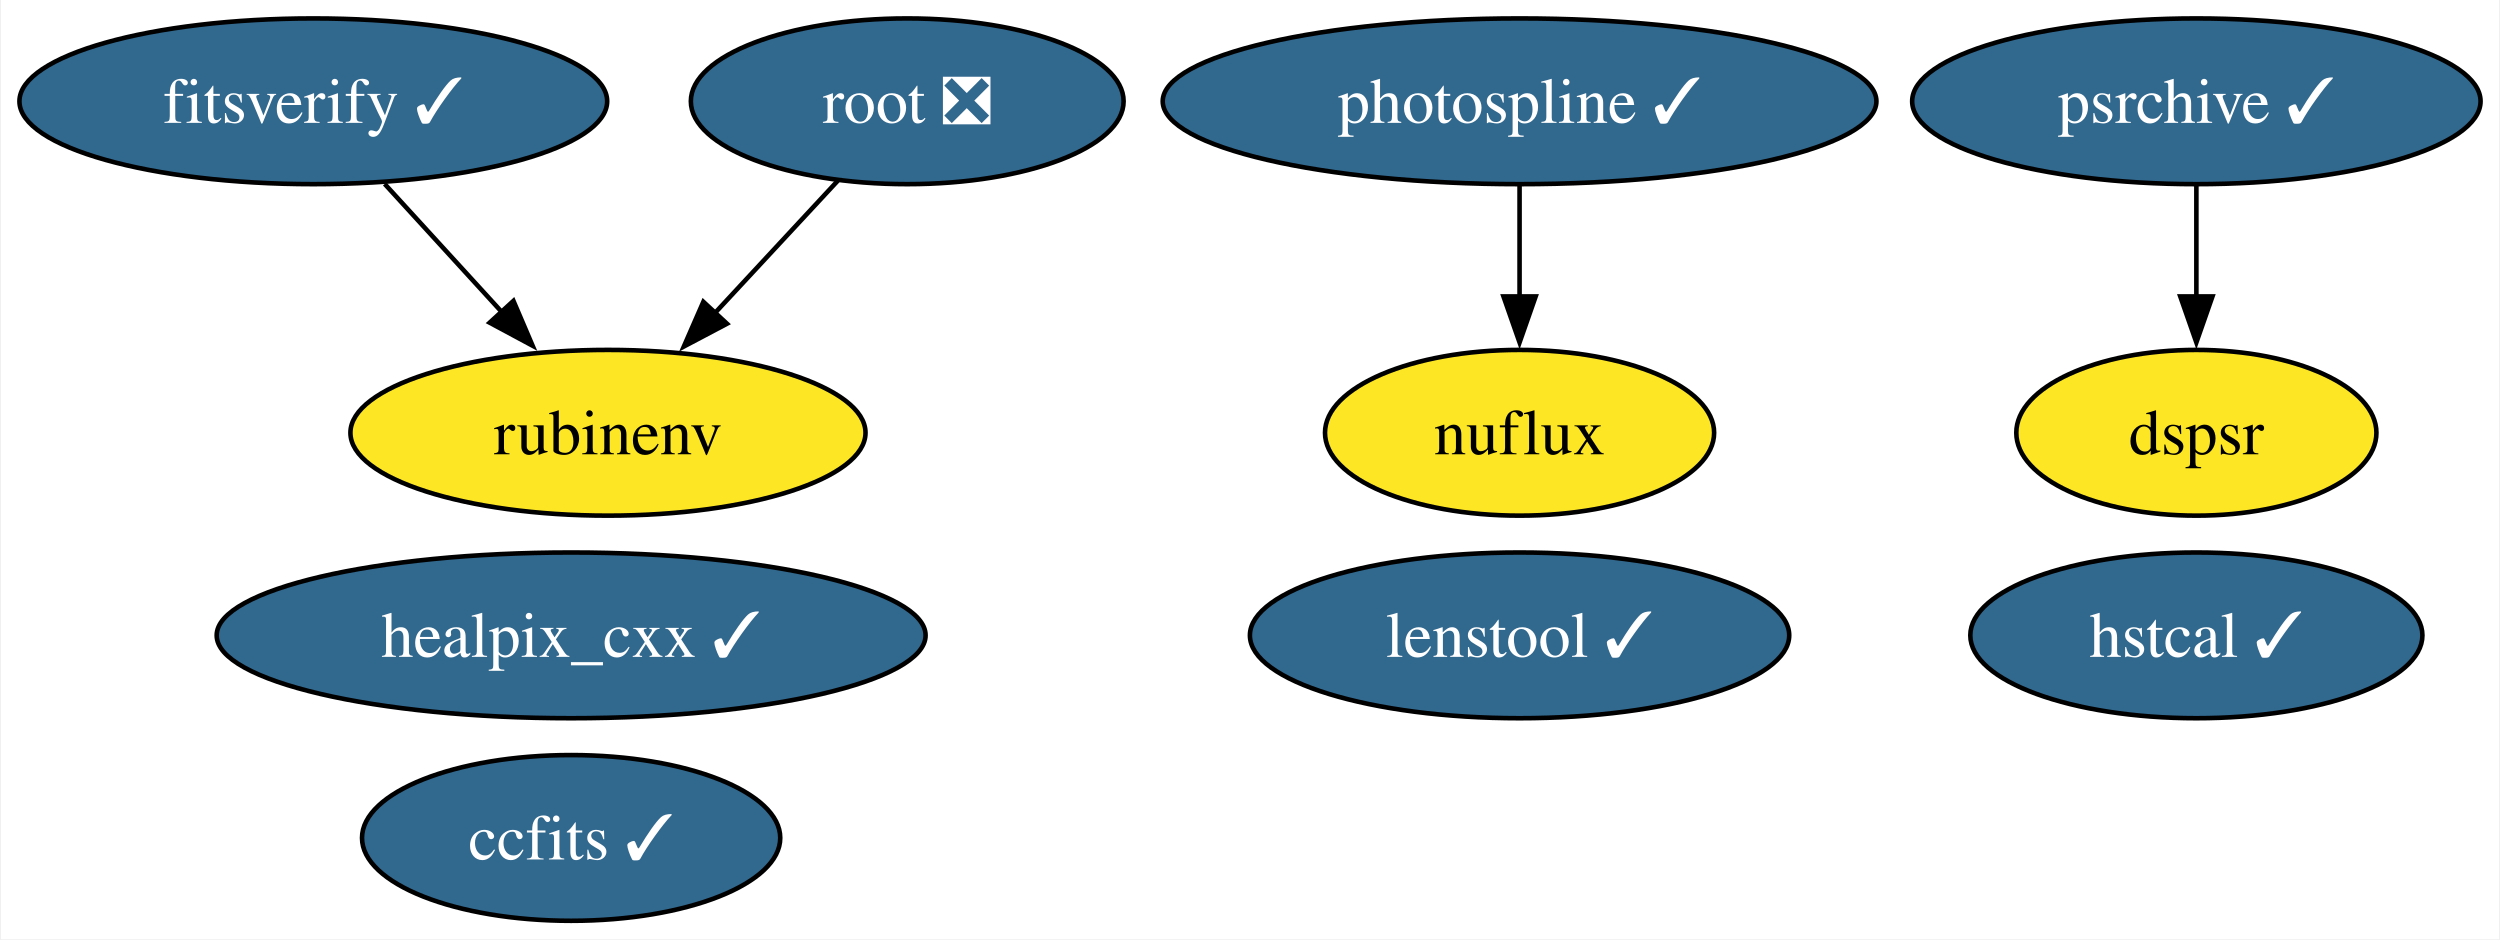
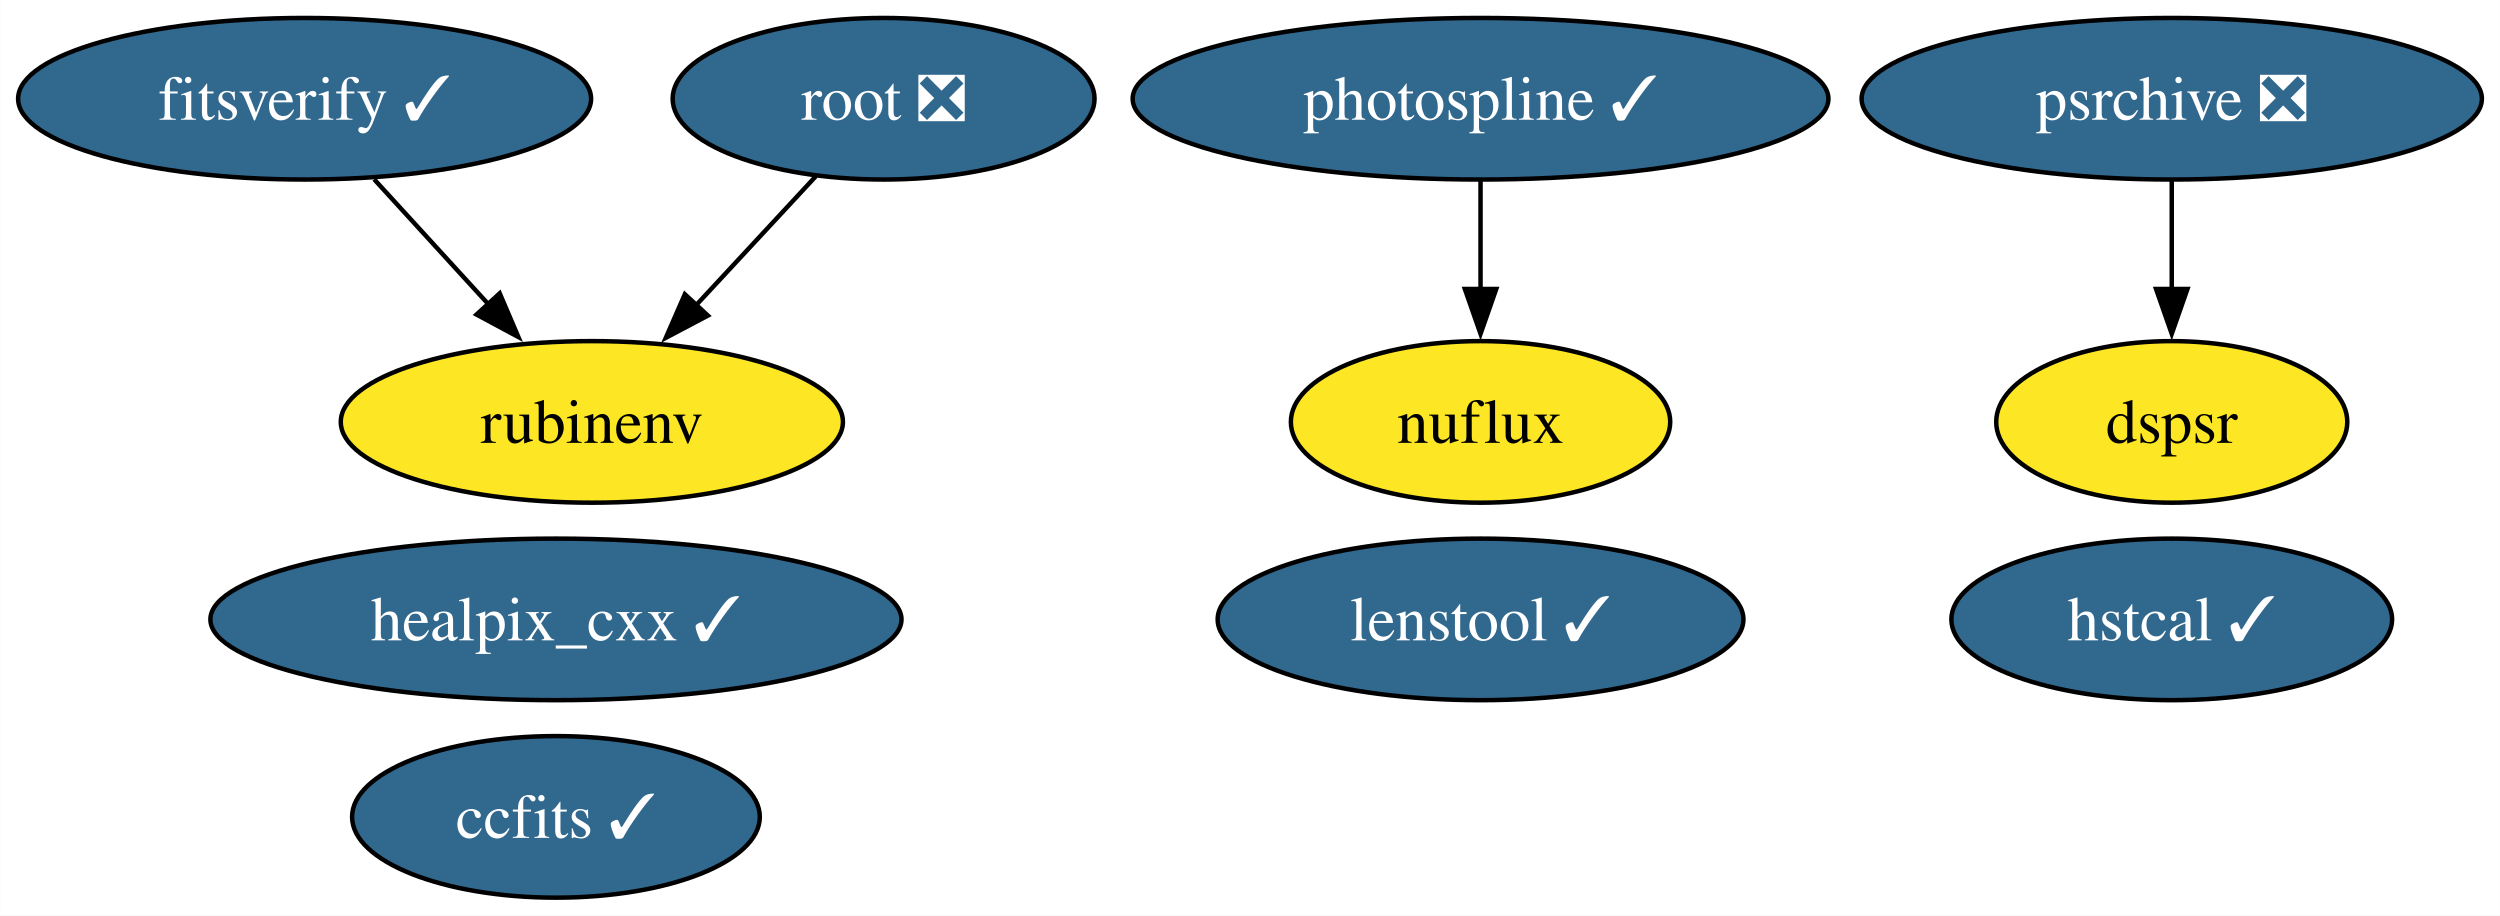
- <svg xmlns="http://www.w3.org/2000/svg" xmlns:xlink="http://www.w3.org/1999/xlink" width="543pt" height="204pt" viewBox="0.00 0.00 542.56 204.00">
+ <svg xmlns="http://www.w3.org/2000/svg" xmlns:xlink="http://www.w3.org/1999/xlink" width="557pt" height="204pt" viewBox="0.00 0.00 556.93 204.00">
  <g id="graph0" class="graph" transform="scale(1 1) rotate(0) translate(4 200)">
-     <polygon fill="white" stroke="none" points="-4,4 -4,-200 538.56,-200 538.56,4 -4,4" />
+     <polygon fill="white" stroke="none" points="-4,4 -4,-200 552.93,-200 552.93,4 -4,4" />
    <g id="node1" class="node">
      <g id="a_node1">
        <a xlink:href="https://github.com/conda-forge/healpix_cxx-feedstock/pull/33" xlink:title="healpix_cxx ✓">
          <ellipse fill="#31688e" stroke="black" cx="119.83" cy="-62" rx="76.99" ry="18" />
          <text text-anchor="middle" x="119.83" y="-57.33" font-family="Times,serif" font-size="14.00" fill="white">healpix_cxx ✓</text>
        </a>
      </g>
    </g>
    <g id="node2" class="node">
      <g id="a_node2">
        <a xlink:href="https://github.com/conda-forge/ccfits-feedstock/pull/16" xlink:title="ccfits ✓">
          <ellipse fill="#31688e" stroke="black" cx="119.83" cy="-18" rx="45.42" ry="18" />
          <text text-anchor="middle" x="119.83" y="-13.32" font-family="Times,serif" font-size="14.00" fill="white">ccfits ✓</text>
        </a>
      </g>
    </g>
    <g id="node3" class="node">
      <g id="a_node3">
        <a xlink:href="https://github.com/conda-forge/root-feedstock/pull/258" xlink:title="root ❎">
          <ellipse fill="#31688e" stroke="black" cx="192.83" cy="-178" rx="47" ry="18" />
          <text text-anchor="middle" x="192.83" y="-173.32" font-family="Times,serif" font-size="14.00" fill="white">root ❎</text>
        </a>
      </g>
    </g>
    <g id="node5" class="node">
      <g id="a_node5">
        <a xlink:href="https://github.com/conda-forge/rubinenv-feedstock" xlink:title="rubinenv">
          <ellipse fill="#fde725" stroke="black" cx="127.83" cy="-106" rx="55.94" ry="18" />
          <text text-anchor="middle" x="127.83" y="-101.33" font-family="Times,serif" font-size="14.00">rubinenv</text>
        </a>
      </g>
    </g>
    <g id="edge1" class="edge">
      <path fill="none" stroke="black" d="M177.76,-160.76C169.83,-152.23 159.95,-141.58 151.07,-132.02" />
      <polygon fill="black" stroke="black" points="153.68,-129.69 144.31,-124.74 148.55,-134.45 153.68,-129.69" />
    </g>
    <g id="node4" class="node">
      <g id="a_node4">
        <a xlink:href="https://github.com/conda-forge/photospline-feedstock/pull/42" xlink:title="photospline ✓">
          <ellipse fill="#31688e" stroke="black" cx="325.83" cy="-178" rx="77.51" ry="18" />
          <text text-anchor="middle" x="325.83" y="-173.32" font-family="Times,serif" font-size="14.00" fill="white">photospline ✓</text>
        </a>
      </g>
    </g>
    <g id="node7" class="node">
      <g id="a_node7">
        <a xlink:href="https://github.com/conda-forge/nuflux-feedstock" xlink:title="nuflux">
          <ellipse fill="#fde725" stroke="black" cx="325.83" cy="-106" rx="42.26" ry="18" />
          <text text-anchor="middle" x="325.83" y="-101.33" font-family="Times,serif" font-size="14.00">nuflux</text>
        </a>
      </g>
    </g>
    <g id="edge2" class="edge">
      <path fill="none" stroke="black" d="M325.83,-159.7C325.83,-152.41 325.83,-143.73 325.83,-135.54" />
      <polygon fill="black" stroke="black" points="329.33,-135.62 325.83,-125.62 322.33,-135.62 329.33,-135.62" />
    </g>
    <g id="node6" class="node">
      <g id="a_node6">
-         <a xlink:href="https://github.com/conda-forge/psrchive-feedstock/pull/48" xlink:title="psrchive ✓">
-           <ellipse fill="#31688e" stroke="black" cx="472.83" cy="-178" rx="61.73" ry="18" />
-           <text text-anchor="middle" x="472.83" y="-173.32" font-family="Times,serif" font-size="14.00" fill="white">psrchive ✓</text>
+         <a xlink:href="https://github.com/conda-forge/psrchive-feedstock/pull/48" xlink:title="psrchive ❎">
+           <ellipse fill="#31688e" stroke="black" cx="479.83" cy="-178" rx="69.1" ry="18" />
+           <text text-anchor="middle" x="479.83" y="-173.32" font-family="Times,serif" font-size="14.00" fill="white">psrchive ❎</text>
        </a>
      </g>
    </g>
    <g id="node10" class="node">
      <g id="a_node10">
        <a xlink:href="https://github.com/conda-forge/dspsr-feedstock" xlink:title="dspsr">
-           <ellipse fill="#fde725" stroke="black" cx="472.83" cy="-106" rx="39.11" ry="18" />
-           <text text-anchor="middle" x="472.83" y="-101.33" font-family="Times,serif" font-size="14.00">dspsr</text>
+           <ellipse fill="#fde725" stroke="black" cx="479.83" cy="-106" rx="39.11" ry="18" />
+           <text text-anchor="middle" x="479.83" y="-101.33" font-family="Times,serif" font-size="14.00">dspsr</text>
        </a>
      </g>
    </g>
    <g id="edge3" class="edge">
-       <path fill="none" stroke="black" d="M472.83,-159.7C472.83,-152.41 472.83,-143.73 472.83,-135.54" />
-       <polygon fill="black" stroke="black" points="476.33,-135.62 472.83,-125.62 469.33,-135.62 476.33,-135.62" />
+       <path fill="none" stroke="black" d="M479.83,-159.7C479.83,-152.41 479.83,-143.73 479.83,-135.54" />
+       <polygon fill="black" stroke="black" points="483.33,-135.62 479.83,-125.62 476.33,-135.62 483.33,-135.62" />
    </g>
    <g id="node8" class="node">
      <g id="a_node8">
        <a xlink:href="https://github.com/conda-forge/hstcal-feedstock/pull/24" xlink:title="hstcal ✓">
-           <ellipse fill="#31688e" stroke="black" cx="472.83" cy="-62" rx="49.1" ry="18" />
-           <text text-anchor="middle" x="472.83" y="-57.33" font-family="Times,serif" font-size="14.00" fill="white">hstcal ✓</text>
+           <ellipse fill="#31688e" stroke="black" cx="479.83" cy="-62" rx="49.1" ry="18" />
+           <text text-anchor="middle" x="479.83" y="-57.33" font-family="Times,serif" font-size="14.00" fill="white">hstcal ✓</text>
        </a>
      </g>
    </g>
    <g id="node9" class="node">
      <g id="a_node9">
        <a xlink:href="https://github.com/conda-forge/fitsverify-feedstock/pull/16" xlink:title="fitsverify ✓">
          <ellipse fill="#31688e" stroke="black" cx="63.83" cy="-178" rx="63.83" ry="18" />
          <text text-anchor="middle" x="63.83" y="-173.32" font-family="Times,serif" font-size="14.00" fill="white">fitsverify ✓</text>
        </a>
      </g>
    </g>
    <g id="edge4" class="edge">
      <path fill="none" stroke="black" d="M79.33,-160.05C86.95,-151.71 96.3,-141.49 104.75,-132.25" />
      <polygon fill="black" stroke="black" points="107.3,-134.65 111.46,-124.91 102.13,-129.92 107.3,-134.65" />
    </g>
    <g id="node11" class="node">
      <g id="a_node11">
        <a xlink:href="https://github.com/conda-forge/lenstool-feedstock/pull/24" xlink:title="lenstool ✓">
          <ellipse fill="#31688e" stroke="black" cx="325.83" cy="-62" rx="58.57" ry="18" />
          <text text-anchor="middle" x="325.83" y="-57.33" font-family="Times,serif" font-size="14.00" fill="white">lenstool ✓</text>
        </a>
      </g>
    </g>
  </g>
</svg>
